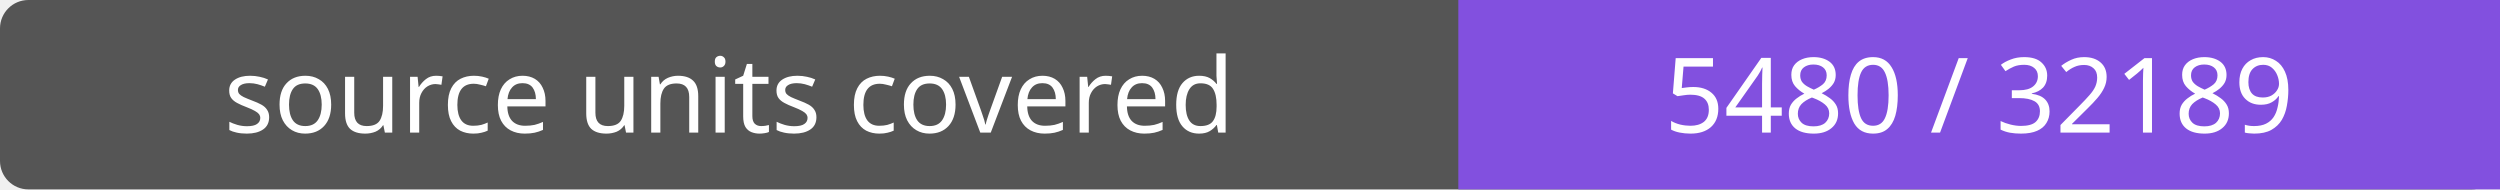
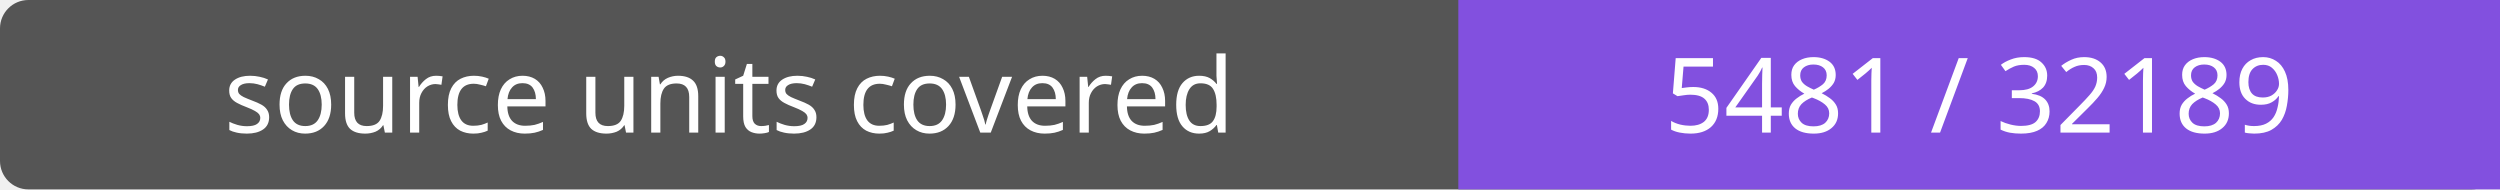
- <svg xmlns="http://www.w3.org/2000/svg" width="264" height="20" role="img" aria-label="source units covered: 5480 / 32189">
+ <svg xmlns="http://www.w3.org/2000/svg" width="264" height="20" role="img" aria-label="source units covered: 5481 / 32189">
  <rect width="264" height="20" rx="3" fill="#555" />
  <path fill="#8250df" d="M154 0h110v20H154z" />
  <g fill="#fff" text-anchor="middle" font-family="Verdana,sans-serif" font-size="11">
    <text x="77.0" y="14">source units covered</text>
-     <text x="209.0" y="14">5480 / 32189</text>
+     <text x="209.0" y="14">5481 / 32189</text>
  </g>
</svg>
